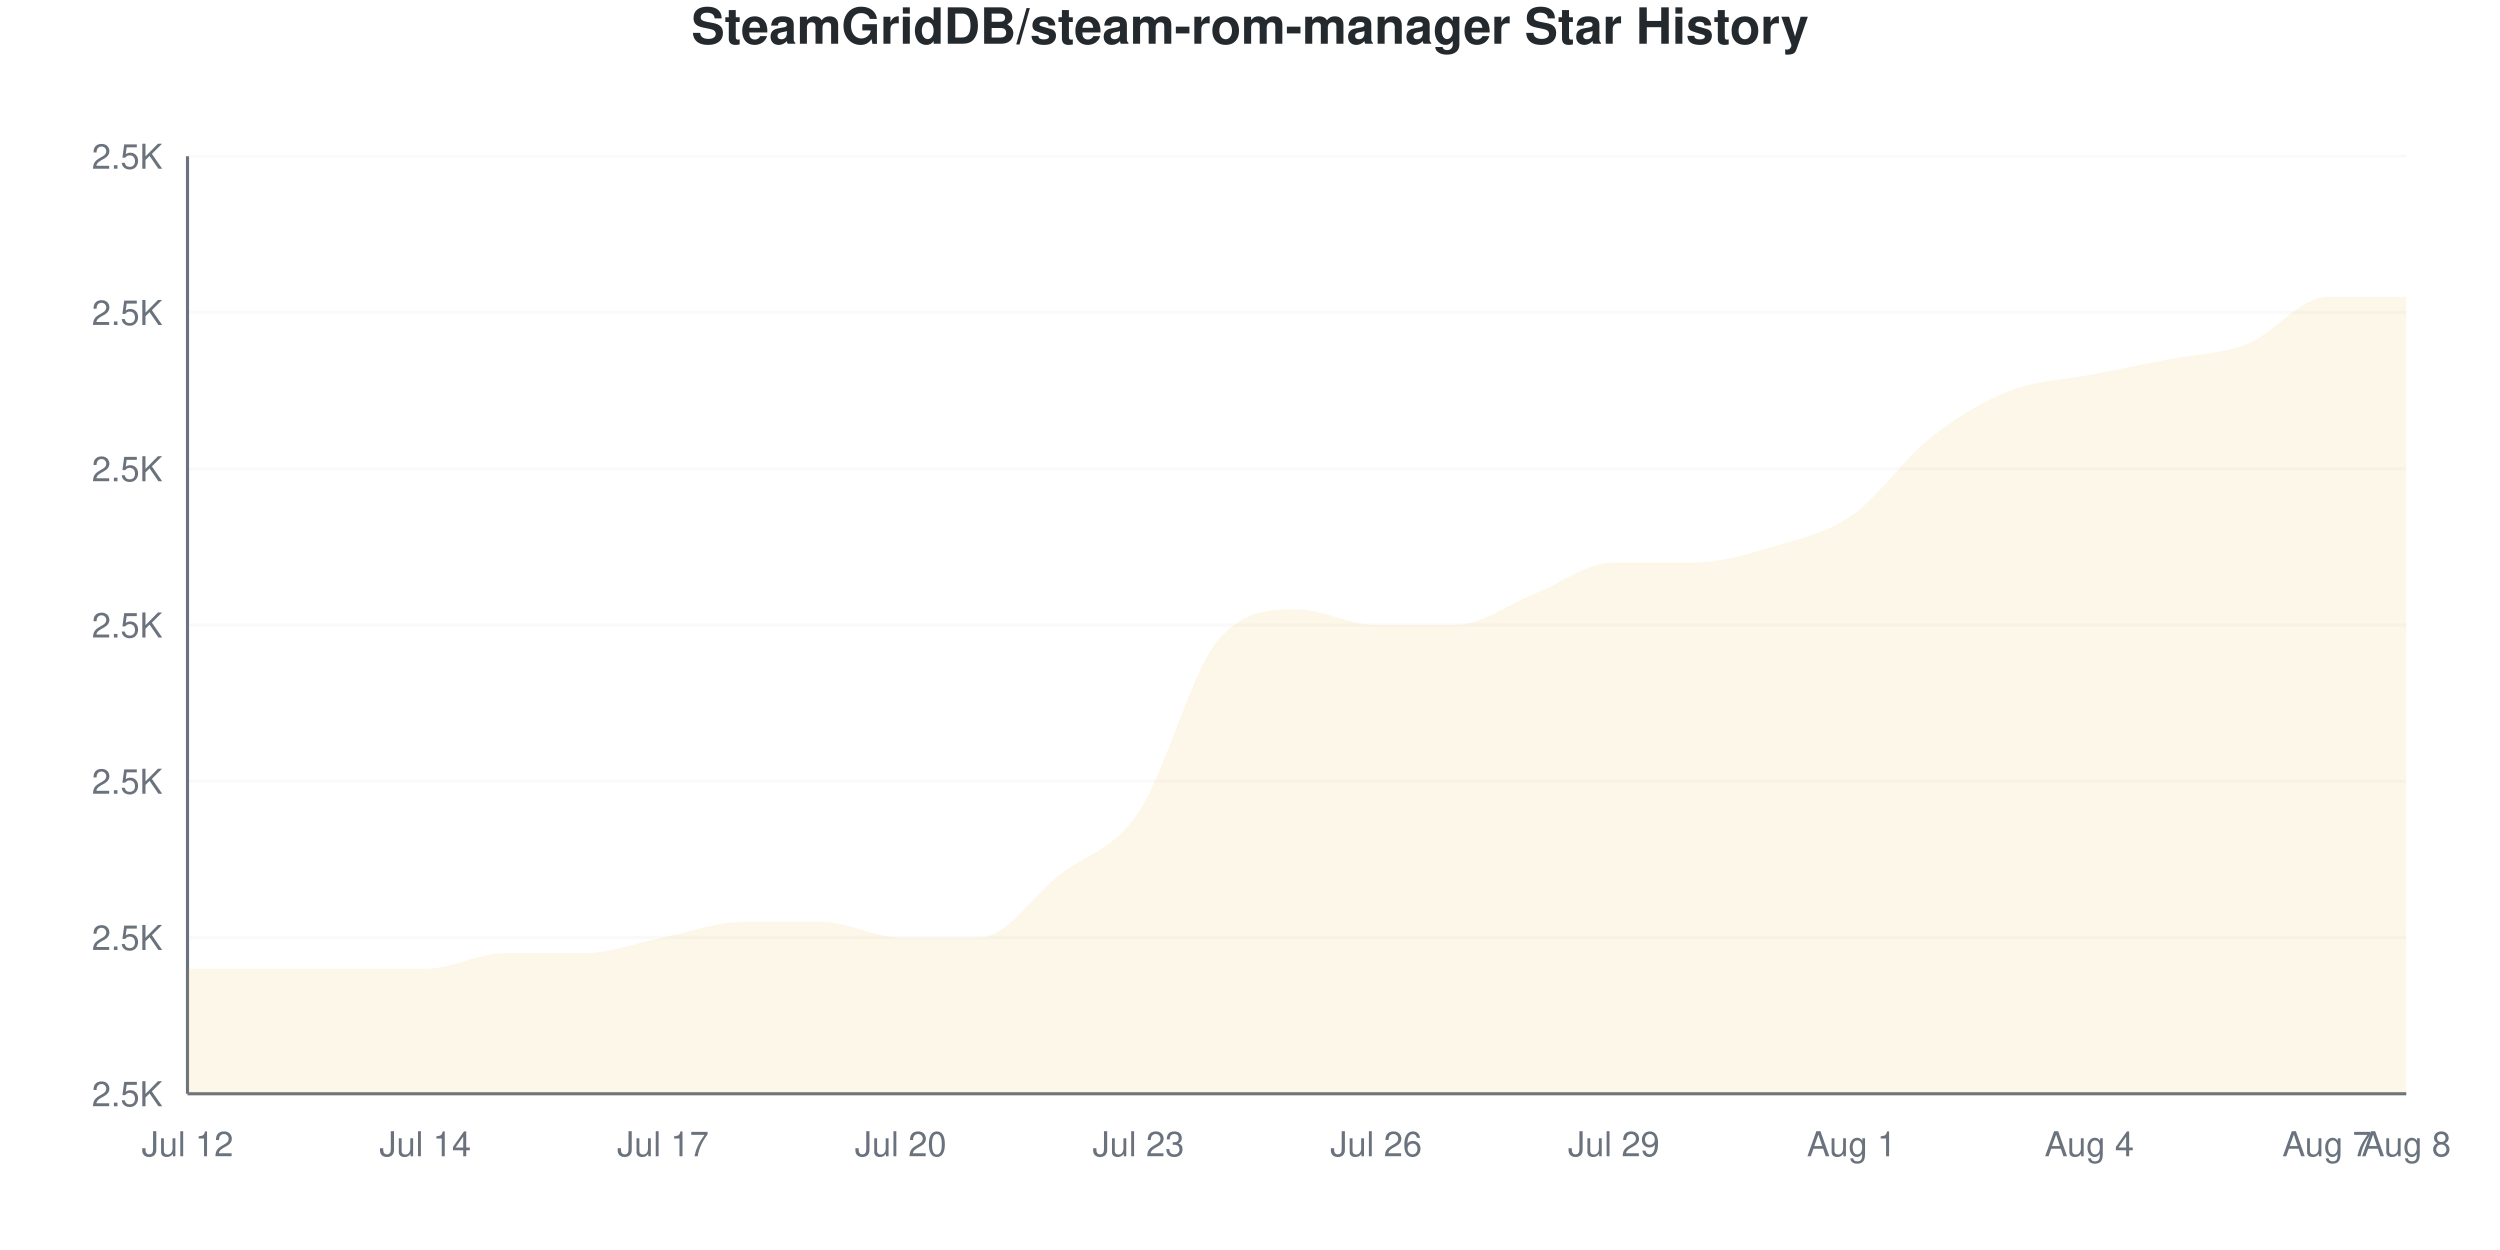
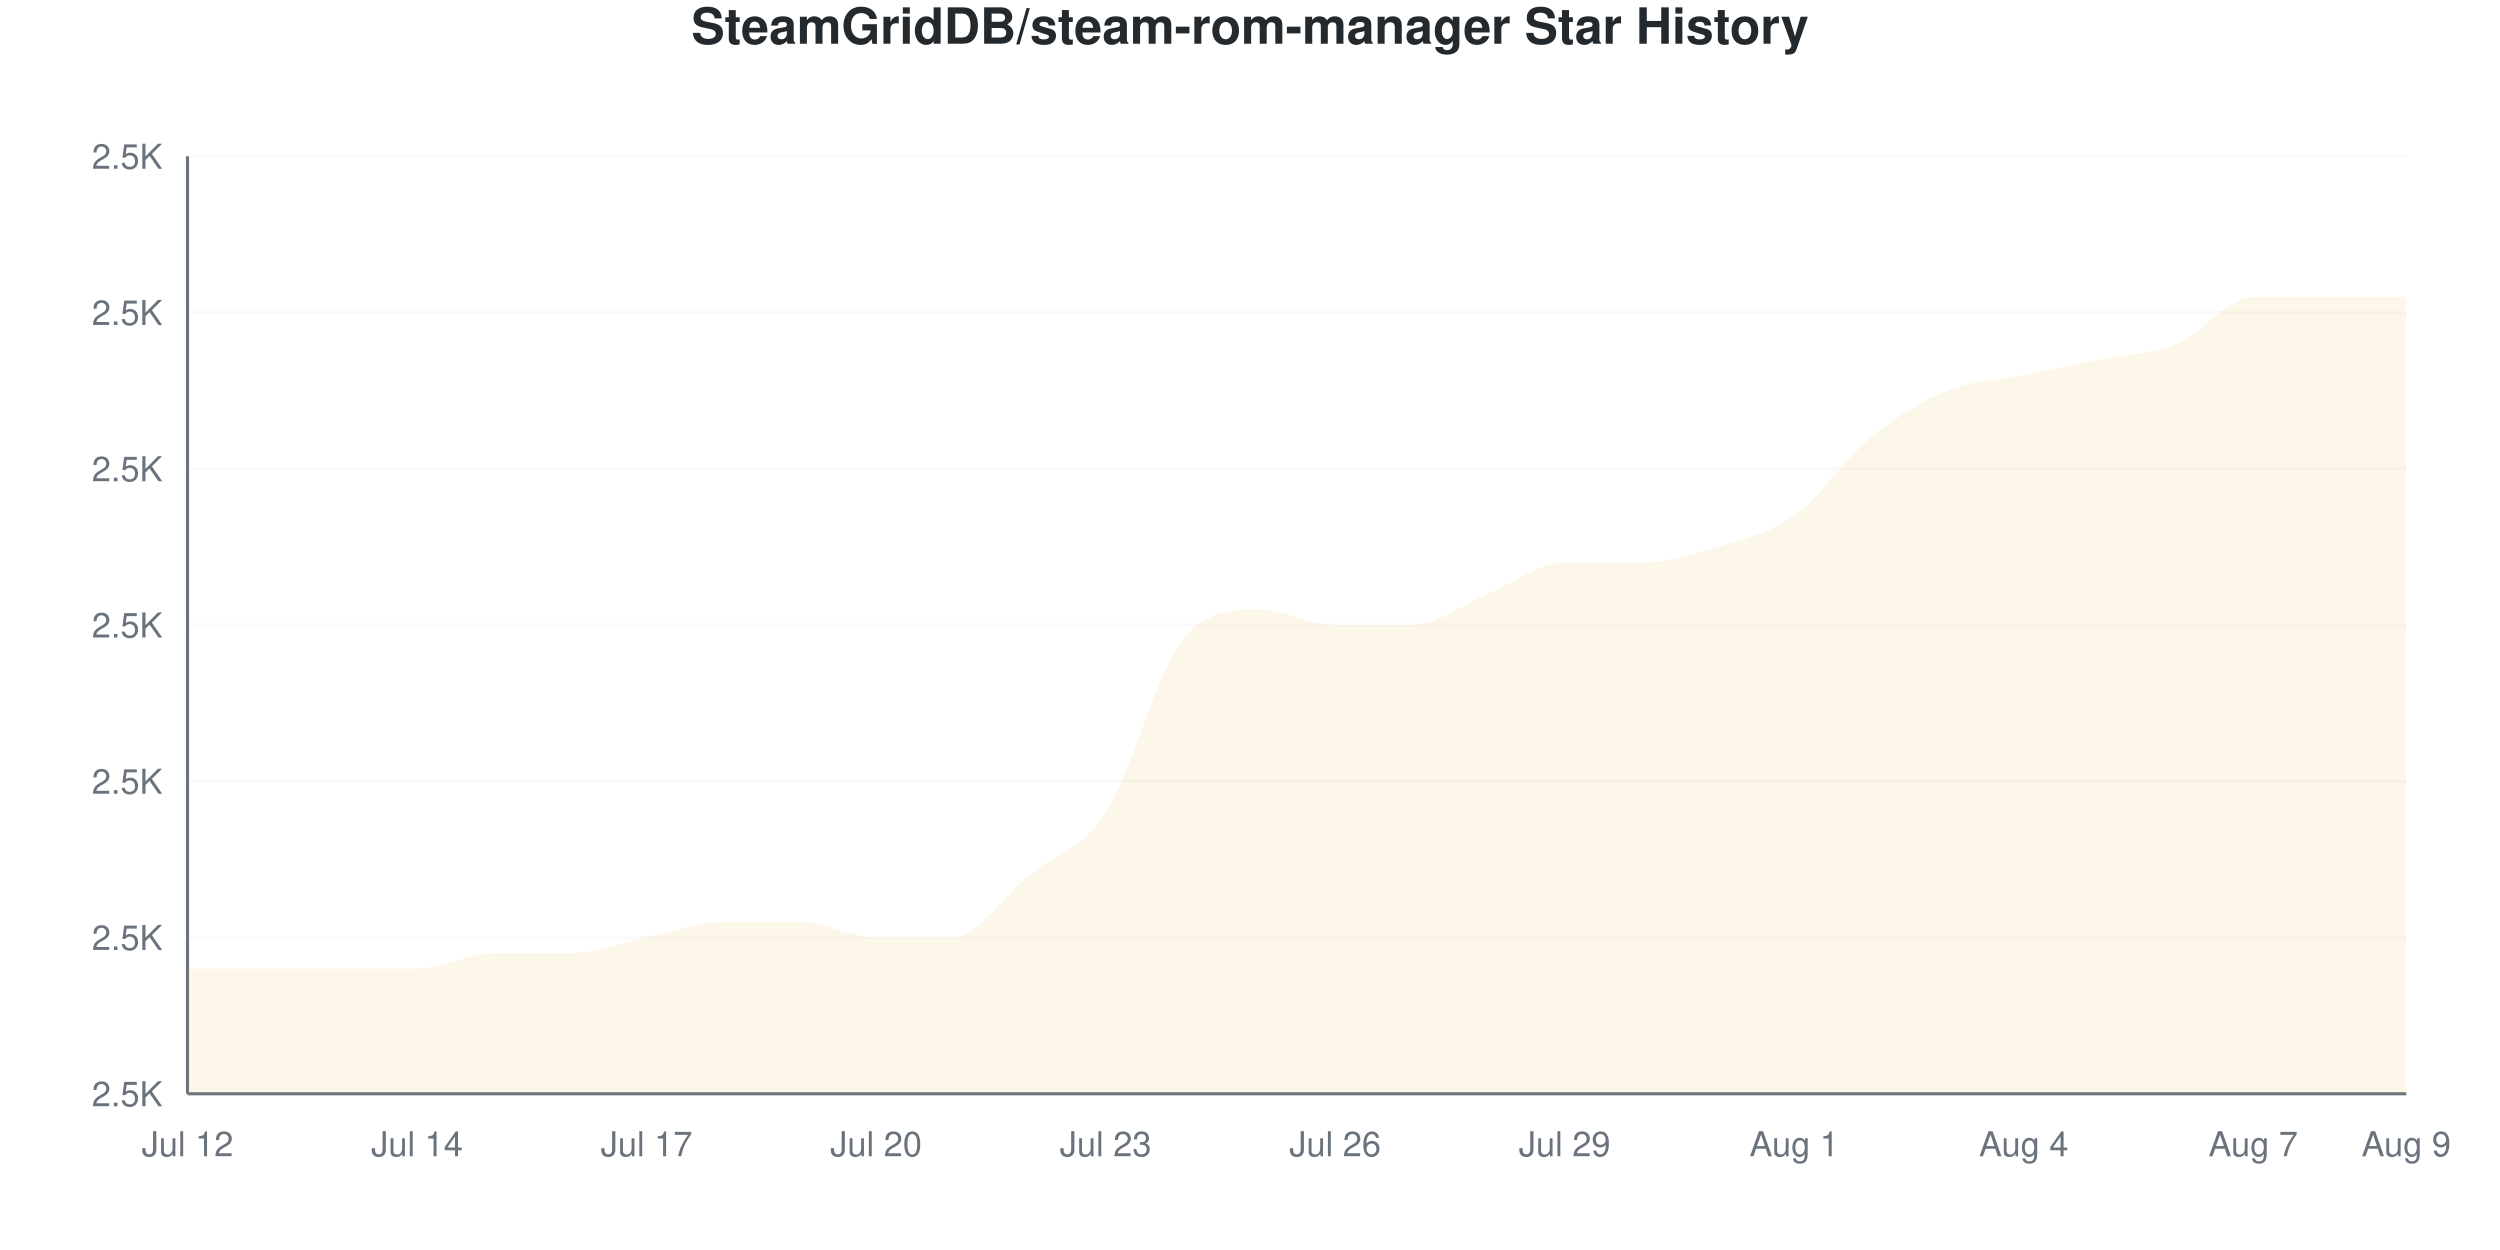
<svg xmlns="http://www.w3.org/2000/svg" viewBox="0 0 800 400" width="800" height="400">
  <style>
    @keyframes drawLine {
      to { stroke-dashoffset: 0; }
    }
    @keyframes fadeInPoint {
      from { opacity: 0; }
      to { opacity: 1; }
    }
    .data-line-0 {
-       stroke-dasharray: 1245;
-       stroke-dashoffset: 1245;
+       stroke-dasharray: 1248;
+       stroke-dashoffset: 1248;
      animation: drawLine 2s ease-out forwards;
    }
    .data-point {
      opacity: 0;
      animation: fadeInPoint 0.5s ease-out forwards;
    }
    .chart-bg { fill: #fff; }
    .chart-text { fill: #24292e; }
    .chart-muted { fill: #6a737d; }
    .chart-grid { stroke: #eee; }
    .chart-axis { stroke: #6a737d; }
    @media (prefers-color-scheme: dark) {
      .chart-bg { fill: #0d1117; }
      .chart-text { fill: #e6edf3; }
      .chart-muted { fill: #8b949e; }
      .chart-grid { stroke: #21262d; }
      .chart-axis { stroke: #8b949e; }
    }
  </style>
  <rect width="800" height="400" class="chart-bg" />
  <text x="400" y="14" text-anchor="middle" class="chart-text" font-size="16" font-weight="bold" font-family="-apple-system, BlinkMacSystemFont, 'Segoe UI', Helvetica, Arial, sans-serif">SteamGridDB/steam-rom-manager Star History</text>
  <g class="grid">
    <line x1="60" y1="350" x2="770" y2="350" class="chart-grid" stroke-opacity="0.3" />
    <text x="52" y="354" text-anchor="end" class="chart-muted" font-size="11" font-family="-apple-system, BlinkMacSystemFont, 'Segoe UI', Helvetica, Arial, sans-serif">2.5K</text>
    <line x1="60" y1="300" x2="770" y2="300" class="chart-grid" stroke-opacity="0.3" />
    <text x="52" y="304" text-anchor="end" class="chart-muted" font-size="11" font-family="-apple-system, BlinkMacSystemFont, 'Segoe UI', Helvetica, Arial, sans-serif">2.5K</text>
    <line x1="60" y1="250" x2="770" y2="250" class="chart-grid" stroke-opacity="0.3" />
    <text x="52" y="254" text-anchor="end" class="chart-muted" font-size="11" font-family="-apple-system, BlinkMacSystemFont, 'Segoe UI', Helvetica, Arial, sans-serif">2.5K</text>
    <line x1="60" y1="200" x2="770" y2="200" class="chart-grid" stroke-opacity="0.3" />
    <text x="52" y="204" text-anchor="end" class="chart-muted" font-size="11" font-family="-apple-system, BlinkMacSystemFont, 'Segoe UI', Helvetica, Arial, sans-serif">2.5K</text>
    <line x1="60" y1="150" x2="770" y2="150" class="chart-grid" stroke-opacity="0.3" />
    <text x="52" y="154" text-anchor="end" class="chart-muted" font-size="11" font-family="-apple-system, BlinkMacSystemFont, 'Segoe UI', Helvetica, Arial, sans-serif">2.5K</text>
    <line x1="60" y1="100" x2="770" y2="100" class="chart-grid" stroke-opacity="0.3" />
    <text x="52" y="104" text-anchor="end" class="chart-muted" font-size="11" font-family="-apple-system, BlinkMacSystemFont, 'Segoe UI', Helvetica, Arial, sans-serif">2.5K</text>
    <line x1="60" y1="50" x2="770" y2="50" class="chart-grid" stroke-opacity="0.3" />
    <text x="52" y="54" text-anchor="end" class="chart-muted" font-size="11" font-family="-apple-system, BlinkMacSystemFont, 'Segoe UI', Helvetica, Arial, sans-serif">2.5K</text>
  </g>
  <g class="milestones">
    
  </g>
  <g class="x-axis">
    <text x="60" y="370" text-anchor="middle" class="chart-muted" font-size="11" font-family="-apple-system, BlinkMacSystemFont, 'Segoe UI', Helvetica, Arial, sans-serif">Jul 12</text>
-     <text x="136.071" y="370" text-anchor="middle" class="chart-muted" font-size="11" font-family="-apple-system, BlinkMacSystemFont, 'Segoe UI', Helvetica, Arial, sans-serif">Jul 14</text>
-     <text x="212.143" y="370" text-anchor="middle" class="chart-muted" font-size="11" font-family="-apple-system, BlinkMacSystemFont, 'Segoe UI', Helvetica, Arial, sans-serif">Jul 17</text>
-     <text x="288.214" y="370" text-anchor="middle" class="chart-muted" font-size="11" font-family="-apple-system, BlinkMacSystemFont, 'Segoe UI', Helvetica, Arial, sans-serif">Jul 20</text>
-     <text x="364.286" y="370" text-anchor="middle" class="chart-muted" font-size="11" font-family="-apple-system, BlinkMacSystemFont, 'Segoe UI', Helvetica, Arial, sans-serif">Jul 23</text>
-     <text x="440.357" y="370" text-anchor="middle" class="chart-muted" font-size="11" font-family="-apple-system, BlinkMacSystemFont, 'Segoe UI', Helvetica, Arial, sans-serif">Jul 26</text>
-     <text x="516.429" y="370" text-anchor="middle" class="chart-muted" font-size="11" font-family="-apple-system, BlinkMacSystemFont, 'Segoe UI', Helvetica, Arial, sans-serif">Jul 29</text>
-     <text x="592.5" y="370" text-anchor="middle" class="chart-muted" font-size="11" font-family="-apple-system, BlinkMacSystemFont, 'Segoe UI', Helvetica, Arial, sans-serif">Aug 1</text>
-     <text x="668.571" y="370" text-anchor="middle" class="chart-muted" font-size="11" font-family="-apple-system, BlinkMacSystemFont, 'Segoe UI', Helvetica, Arial, sans-serif">Aug 4</text>
-     <text x="744.643" y="370" text-anchor="middle" class="chart-muted" font-size="11" font-family="-apple-system, BlinkMacSystemFont, 'Segoe UI', Helvetica, Arial, sans-serif">Aug 7</text>
-     <text x="770" y="370" text-anchor="middle" class="chart-muted" font-size="11" font-family="-apple-system, BlinkMacSystemFont, 'Segoe UI', Helvetica, Arial, sans-serif">Aug 8</text>
+     <text x="133.448" y="370" text-anchor="middle" class="chart-muted" font-size="11" font-family="-apple-system, BlinkMacSystemFont, 'Segoe UI', Helvetica, Arial, sans-serif">Jul 14</text>
+     <text x="206.897" y="370" text-anchor="middle" class="chart-muted" font-size="11" font-family="-apple-system, BlinkMacSystemFont, 'Segoe UI', Helvetica, Arial, sans-serif">Jul 17</text>
+     <text x="280.345" y="370" text-anchor="middle" class="chart-muted" font-size="11" font-family="-apple-system, BlinkMacSystemFont, 'Segoe UI', Helvetica, Arial, sans-serif">Jul 20</text>
+     <text x="353.793" y="370" text-anchor="middle" class="chart-muted" font-size="11" font-family="-apple-system, BlinkMacSystemFont, 'Segoe UI', Helvetica, Arial, sans-serif">Jul 23</text>
+     <text x="427.241" y="370" text-anchor="middle" class="chart-muted" font-size="11" font-family="-apple-system, BlinkMacSystemFont, 'Segoe UI', Helvetica, Arial, sans-serif">Jul 26</text>
+     <text x="500.69" y="370" text-anchor="middle" class="chart-muted" font-size="11" font-family="-apple-system, BlinkMacSystemFont, 'Segoe UI', Helvetica, Arial, sans-serif">Jul 29</text>
+     <text x="574.138" y="370" text-anchor="middle" class="chart-muted" font-size="11" font-family="-apple-system, BlinkMacSystemFont, 'Segoe UI', Helvetica, Arial, sans-serif">Aug 1</text>
+     <text x="647.586" y="370" text-anchor="middle" class="chart-muted" font-size="11" font-family="-apple-system, BlinkMacSystemFont, 'Segoe UI', Helvetica, Arial, sans-serif">Aug 4</text>
+     <text x="721.034" y="370" text-anchor="middle" class="chart-muted" font-size="11" font-family="-apple-system, BlinkMacSystemFont, 'Segoe UI', Helvetica, Arial, sans-serif">Aug 7</text>
+     <text x="770" y="370" text-anchor="middle" class="chart-muted" font-size="11" font-family="-apple-system, BlinkMacSystemFont, 'Segoe UI', Helvetica, Arial, sans-serif">Aug 9</text>
  </g>
  <line x1="60" y1="50" x2="60" y2="350" class="chart-axis" stroke-width="1" />
  <line x1="60" y1="350" x2="770" y2="350" class="chart-axis" stroke-width="1" />
-   <path d="M60,350 L60,310 C68.452,310 76.905,310 85.357,310 C93.81,310 102.262,310 110.714,310 C119.167,310 127.619,310 136.071,310 C144.524,310 152.976,305 161.429,305 C169.881,305 178.333,305 186.786,305 C195.238,305 203.69,301.667 212.143,300 C220.595,298.333 229.048,295 237.5,295 C245.952,295 254.405,295 262.857,295 C271.31,295 279.762,300 288.214,300 C296.667,300 305.119,300 313.571,300 C322.024,300 330.476,286.667 338.929,280 C347.381,273.333 355.833,272.5 364.286,260 C372.738,247.5 381.19,215 389.643,205 C398.095,195 406.548,195 415,195 C423.452,195 431.905,200 440.357,200 C448.81,200 457.262,200 465.714,200 C474.167,200 482.619,193.333 491.071,190 C499.524,186.667 507.976,180 516.429,180 C524.881,180 533.333,180 541.786,180 C550.238,180 558.69,177.5 567.143,175 C575.595,172.5 584.048,170.833 592.5,165 C600.952,159.167 609.405,146.667 617.857,140 C626.31,133.333 634.762,128.333 643.214,125 C651.667,121.667 660.119,121.667 668.571,120 C677.024,118.333 685.476,116.667 693.929,115 C702.381,113.333 710.833,113.333 719.286,110 C727.738,106.667 736.19,95 744.643,95 C753.095,95 761.548,95 770,95 L770,350 L60,350 Z" fill="#dfb317" fill-opacity="0.1" />
-   <path d="M60,350 L60,310 C68.452,310 76.905,310 85.357,310 C93.81,310 102.262,310 110.714,310 C119.167,310 127.619,310 136.071,310 C144.524,310 152.976,305 161.429,305 C169.881,305 178.333,305 186.786,305 C195.238,305 203.69,301.667 212.143,300 C220.595,298.333 229.048,295 237.5,295 C245.952,295 254.405,295 262.857,295 C271.31,295 279.762,300 288.214,300 C296.667,300 305.119,300 313.571,300 C322.024,300 330.476,286.667 338.929,280 C347.381,273.333 355.833,272.5 364.286,260 C372.738,247.5 381.19,215 389.643,205 C398.095,195 406.548,195 415,195 C423.452,195 431.905,200 440.357,200 C448.81,200 457.262,200 465.714,200 C474.167,200 482.619,193.333 491.071,190 C499.524,186.667 507.976,180 516.429,180 C524.881,180 533.333,180 541.786,180 C550.238,180 558.69,177.5 567.143,175 C575.595,172.5 584.048,170.833 592.5,165 C600.952,159.167 609.405,146.667 617.857,140 C626.31,133.333 634.762,128.333 643.214,125 C651.667,121.667 660.119,121.667 668.571,120 C677.024,118.333 685.476,116.667 693.929,115 C702.381,113.333 710.833,113.333 719.286,110 C727.738,106.667 736.19,95 744.643,95 C753.095,95 761.548,95 770,95" fill="none" stroke="#dfb317" stroke-width="2.5" class="data-line-0" />
+   <path d="M60,350 L60,310 C68.161,310 76.322,310 84.483,310 C92.644,310 100.805,310 108.966,310 C117.126,310 125.287,310 133.448,310 C141.609,310 149.77,305 157.931,305 C166.092,305 174.253,305 182.414,305 C190.575,305 198.736,301.667 206.897,300 C215.057,298.333 223.218,295 231.379,295 C239.54,295 247.701,295 255.862,295 C264.023,295 272.184,300 280.345,300 C288.506,300 296.667,300 304.828,300 C312.989,300 321.149,286.667 329.31,280 C337.471,273.333 345.632,272.5 353.793,260 C361.954,247.5 370.115,215 378.276,205 C386.437,195 394.598,195 402.759,195 C410.92,195 419.08,200 427.241,200 C435.402,200 443.563,200 451.724,200 C459.885,200 468.046,193.333 476.207,190 C484.368,186.667 492.529,180 500.69,180 C508.851,180 517.011,180 525.172,180 C533.333,180 541.494,177.5 549.655,175 C557.816,172.5 565.977,170.833 574.138,165 C582.299,159.167 590.46,146.667 598.621,140 C606.782,133.333 614.943,128.333 623.103,125 C631.264,121.667 639.425,121.667 647.586,120 C655.747,118.333 663.908,116.667 672.069,115 C680.23,113.333 688.391,113.333 696.552,110 C704.713,106.667 712.874,95 721.034,95 C729.195,95 737.356,95 745.517,95 C753.678,95 761.839,95 770,95 L770,350 L60,350 Z" fill="#dfb317" fill-opacity="0.1" />
+   <path d="M60,350 L60,310 C68.161,310 76.322,310 84.483,310 C92.644,310 100.805,310 108.966,310 C117.126,310 125.287,310 133.448,310 C141.609,310 149.77,305 157.931,305 C166.092,305 174.253,305 182.414,305 C190.575,305 198.736,301.667 206.897,300 C215.057,298.333 223.218,295 231.379,295 C239.54,295 247.701,295 255.862,295 C264.023,295 272.184,300 280.345,300 C288.506,300 296.667,300 304.828,300 C312.989,300 321.149,286.667 329.31,280 C337.471,273.333 345.632,272.5 353.793,260 C361.954,247.5 370.115,215 378.276,205 C386.437,195 394.598,195 402.759,195 C410.92,195 419.08,200 427.241,200 C435.402,200 443.563,200 451.724,200 C459.885,200 468.046,193.333 476.207,190 C484.368,186.667 492.529,180 500.69,180 C508.851,180 517.011,180 525.172,180 C533.333,180 541.494,177.5 549.655,175 C557.816,172.5 565.977,170.833 574.138,165 C582.299,159.167 590.46,146.667 598.621,140 C606.782,133.333 614.943,128.333 623.103,125 C631.264,121.667 639.425,121.667 647.586,120 C655.747,118.333 663.908,116.667 672.069,115 C680.23,113.333 688.391,113.333 696.552,110 C704.713,106.667 712.874,95 721.034,95 C729.195,95 737.356,95 745.517,95 C753.678,95 761.839,95 770,95" fill="none" stroke="#dfb317" stroke-width="2.5" class="data-line-0" />
  <g class="points">
    <circle cx="60" cy="310" r="4" fill="#dfb317" class="data-point" style="animation-delay: 1.50s" />
-     <circle cx="85.357" cy="310" r="4" fill="#dfb317" class="data-point" style="animation-delay: 1.55s" />
-     <circle cx="110.714" cy="310" r="4" fill="#dfb317" class="data-point" style="animation-delay: 1.60s" />
-     <circle cx="136.071" cy="310" r="4" fill="#dfb317" class="data-point" style="animation-delay: 1.65s" />
-     <circle cx="161.429" cy="305" r="4" fill="#dfb317" class="data-point" style="animation-delay: 1.70s" />
-     <circle cx="186.786" cy="305" r="4" fill="#dfb317" class="data-point" style="animation-delay: 1.75s" />
-     <circle cx="212.143" cy="300" r="4" fill="#dfb317" class="data-point" style="animation-delay: 1.80s" />
-     <circle cx="237.5" cy="295" r="4" fill="#dfb317" class="data-point" style="animation-delay: 1.85s" />
-     <circle cx="262.857" cy="295" r="4" fill="#dfb317" class="data-point" style="animation-delay: 1.90s" />
-     <circle cx="288.214" cy="300" r="4" fill="#dfb317" class="data-point" style="animation-delay: 1.95s" />
-     <circle cx="313.571" cy="300" r="4" fill="#dfb317" class="data-point" style="animation-delay: 2.00s" />
-     <circle cx="338.929" cy="280" r="4" fill="#dfb317" class="data-point" style="animation-delay: 2.05s" />
-     <circle cx="364.286" cy="260" r="4" fill="#dfb317" class="data-point" style="animation-delay: 2.10s" />
-     <circle cx="389.643" cy="205" r="4" fill="#dfb317" class="data-point" style="animation-delay: 2.15s" />
-     <circle cx="415" cy="195" r="4" fill="#dfb317" class="data-point" style="animation-delay: 2.20s" />
-     <circle cx="440.357" cy="200" r="4" fill="#dfb317" class="data-point" style="animation-delay: 2.25s" />
-     <circle cx="465.714" cy="200" r="4" fill="#dfb317" class="data-point" style="animation-delay: 2.30s" />
-     <circle cx="491.071" cy="190" r="4" fill="#dfb317" class="data-point" style="animation-delay: 2.35s" />
-     <circle cx="516.429" cy="180" r="4" fill="#dfb317" class="data-point" style="animation-delay: 2.40s" />
-     <circle cx="541.786" cy="180" r="4" fill="#dfb317" class="data-point" style="animation-delay: 2.45s" />
-     <circle cx="567.143" cy="175" r="4" fill="#dfb317" class="data-point" style="animation-delay: 2.50s" />
-     <circle cx="592.5" cy="165" r="4" fill="#dfb317" class="data-point" style="animation-delay: 2.55s" />
-     <circle cx="617.857" cy="140" r="4" fill="#dfb317" class="data-point" style="animation-delay: 2.60s" />
-     <circle cx="643.214" cy="125" r="4" fill="#dfb317" class="data-point" style="animation-delay: 2.65s" />
-     <circle cx="668.571" cy="120" r="4" fill="#dfb317" class="data-point" style="animation-delay: 2.70s" />
-     <circle cx="693.929" cy="115" r="4" fill="#dfb317" class="data-point" style="animation-delay: 2.75s" />
-     <circle cx="719.286" cy="110" r="4" fill="#dfb317" class="data-point" style="animation-delay: 2.80s" />
-     <circle cx="744.643" cy="95" r="4" fill="#dfb317" class="data-point" style="animation-delay: 2.85s" />
-     <circle cx="770" cy="95" r="4" fill="#dfb317" class="data-point" style="animation-delay: 2.90s" />
+     <circle cx="84.483" cy="310" r="4" fill="#dfb317" class="data-point" style="animation-delay: 1.55s" />
+     <circle cx="108.966" cy="310" r="4" fill="#dfb317" class="data-point" style="animation-delay: 1.60s" />
+     <circle cx="133.448" cy="310" r="4" fill="#dfb317" class="data-point" style="animation-delay: 1.65s" />
+     <circle cx="157.931" cy="305" r="4" fill="#dfb317" class="data-point" style="animation-delay: 1.70s" />
+     <circle cx="182.414" cy="305" r="4" fill="#dfb317" class="data-point" style="animation-delay: 1.75s" />
+     <circle cx="206.897" cy="300" r="4" fill="#dfb317" class="data-point" style="animation-delay: 1.80s" />
+     <circle cx="231.379" cy="295" r="4" fill="#dfb317" class="data-point" style="animation-delay: 1.85s" />
+     <circle cx="255.862" cy="295" r="4" fill="#dfb317" class="data-point" style="animation-delay: 1.90s" />
+     <circle cx="280.345" cy="300" r="4" fill="#dfb317" class="data-point" style="animation-delay: 1.95s" />
+     <circle cx="304.828" cy="300" r="4" fill="#dfb317" class="data-point" style="animation-delay: 2.00s" />
+     <circle cx="329.31" cy="280" r="4" fill="#dfb317" class="data-point" style="animation-delay: 2.05s" />
+     <circle cx="353.793" cy="260" r="4" fill="#dfb317" class="data-point" style="animation-delay: 2.10s" />
+     <circle cx="378.276" cy="205" r="4" fill="#dfb317" class="data-point" style="animation-delay: 2.15s" />
+     <circle cx="402.759" cy="195" r="4" fill="#dfb317" class="data-point" style="animation-delay: 2.20s" />
+     <circle cx="427.241" cy="200" r="4" fill="#dfb317" class="data-point" style="animation-delay: 2.25s" />
+     <circle cx="451.724" cy="200" r="4" fill="#dfb317" class="data-point" style="animation-delay: 2.30s" />
+     <circle cx="476.207" cy="190" r="4" fill="#dfb317" class="data-point" style="animation-delay: 2.35s" />
+     <circle cx="500.69" cy="180" r="4" fill="#dfb317" class="data-point" style="animation-delay: 2.40s" />
+     <circle cx="525.172" cy="180" r="4" fill="#dfb317" class="data-point" style="animation-delay: 2.45s" />
+     <circle cx="549.655" cy="175" r="4" fill="#dfb317" class="data-point" style="animation-delay: 2.50s" />
+     <circle cx="574.138" cy="165" r="4" fill="#dfb317" class="data-point" style="animation-delay: 2.55s" />
+     <circle cx="598.621" cy="140" r="4" fill="#dfb317" class="data-point" style="animation-delay: 2.60s" />
+     <circle cx="623.103" cy="125" r="4" fill="#dfb317" class="data-point" style="animation-delay: 2.65s" />
+     <circle cx="647.586" cy="120" r="4" fill="#dfb317" class="data-point" style="animation-delay: 2.70s" />
+     <circle cx="672.069" cy="115" r="4" fill="#dfb317" class="data-point" style="animation-delay: 2.75s" />
+     <circle cx="696.552" cy="110" r="4" fill="#dfb317" class="data-point" style="animation-delay: 2.80s" />
+     <circle cx="721.034" cy="95" r="4" fill="#dfb317" class="data-point" style="animation-delay: 2.85s" />
+     <circle cx="745.517" cy="95" r="4" fill="#dfb317" class="data-point" style="animation-delay: 2.90s" />
+     <circle cx="770" cy="95" r="4" fill="#dfb317" class="data-point" style="animation-delay: 2.95s" />
  </g>
</svg>
